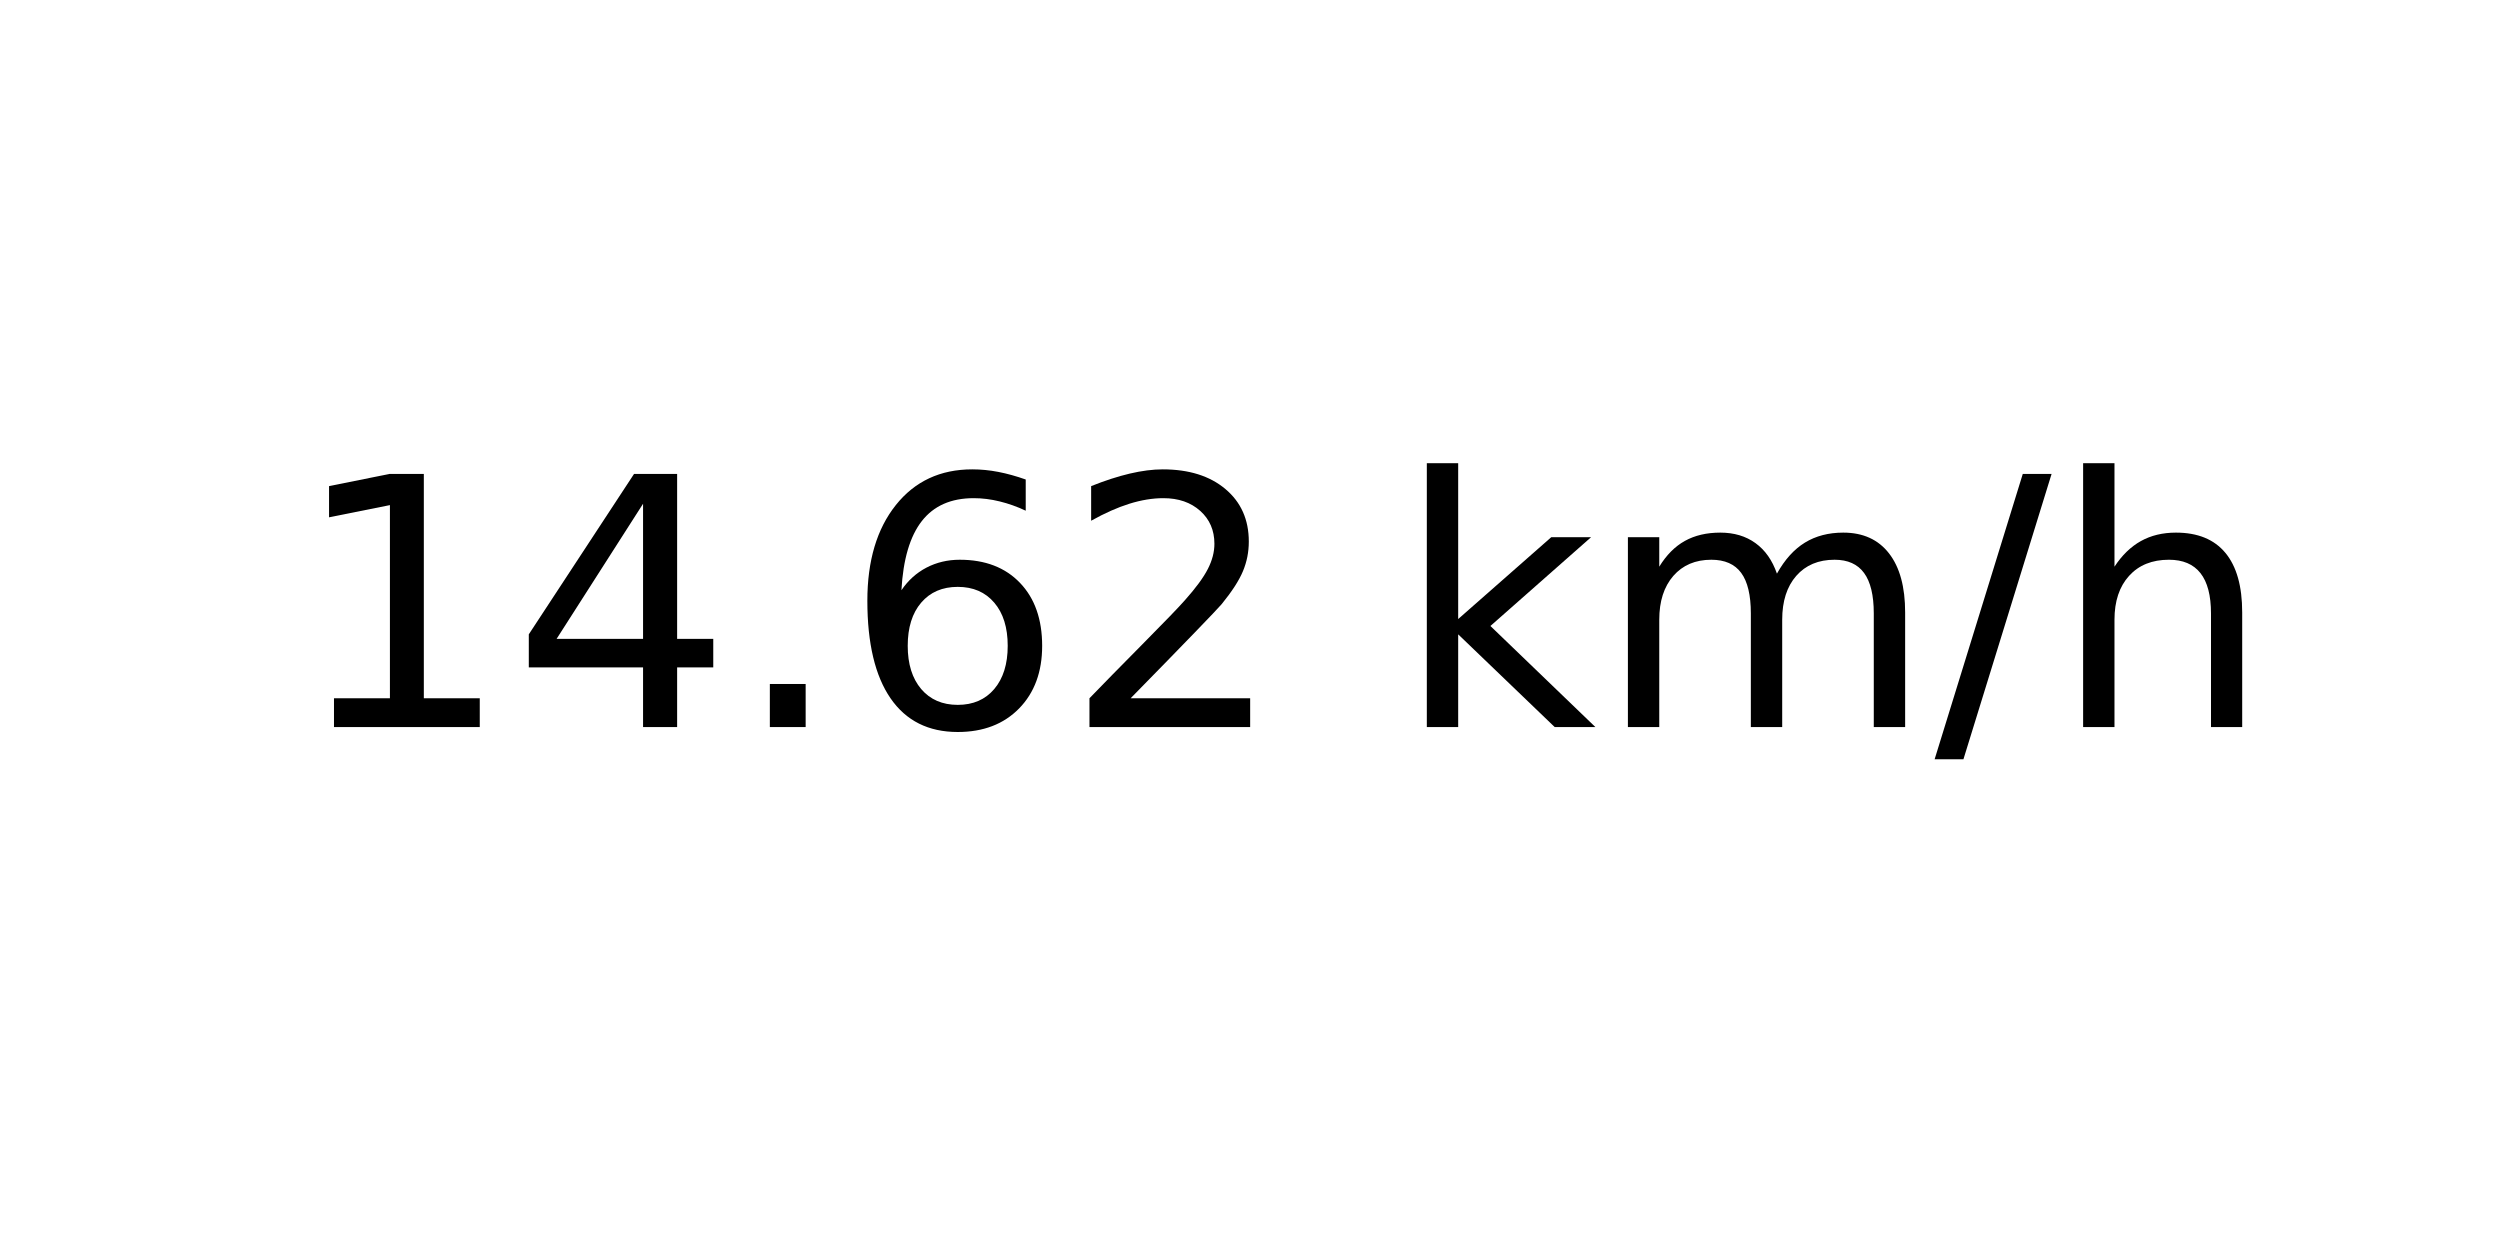
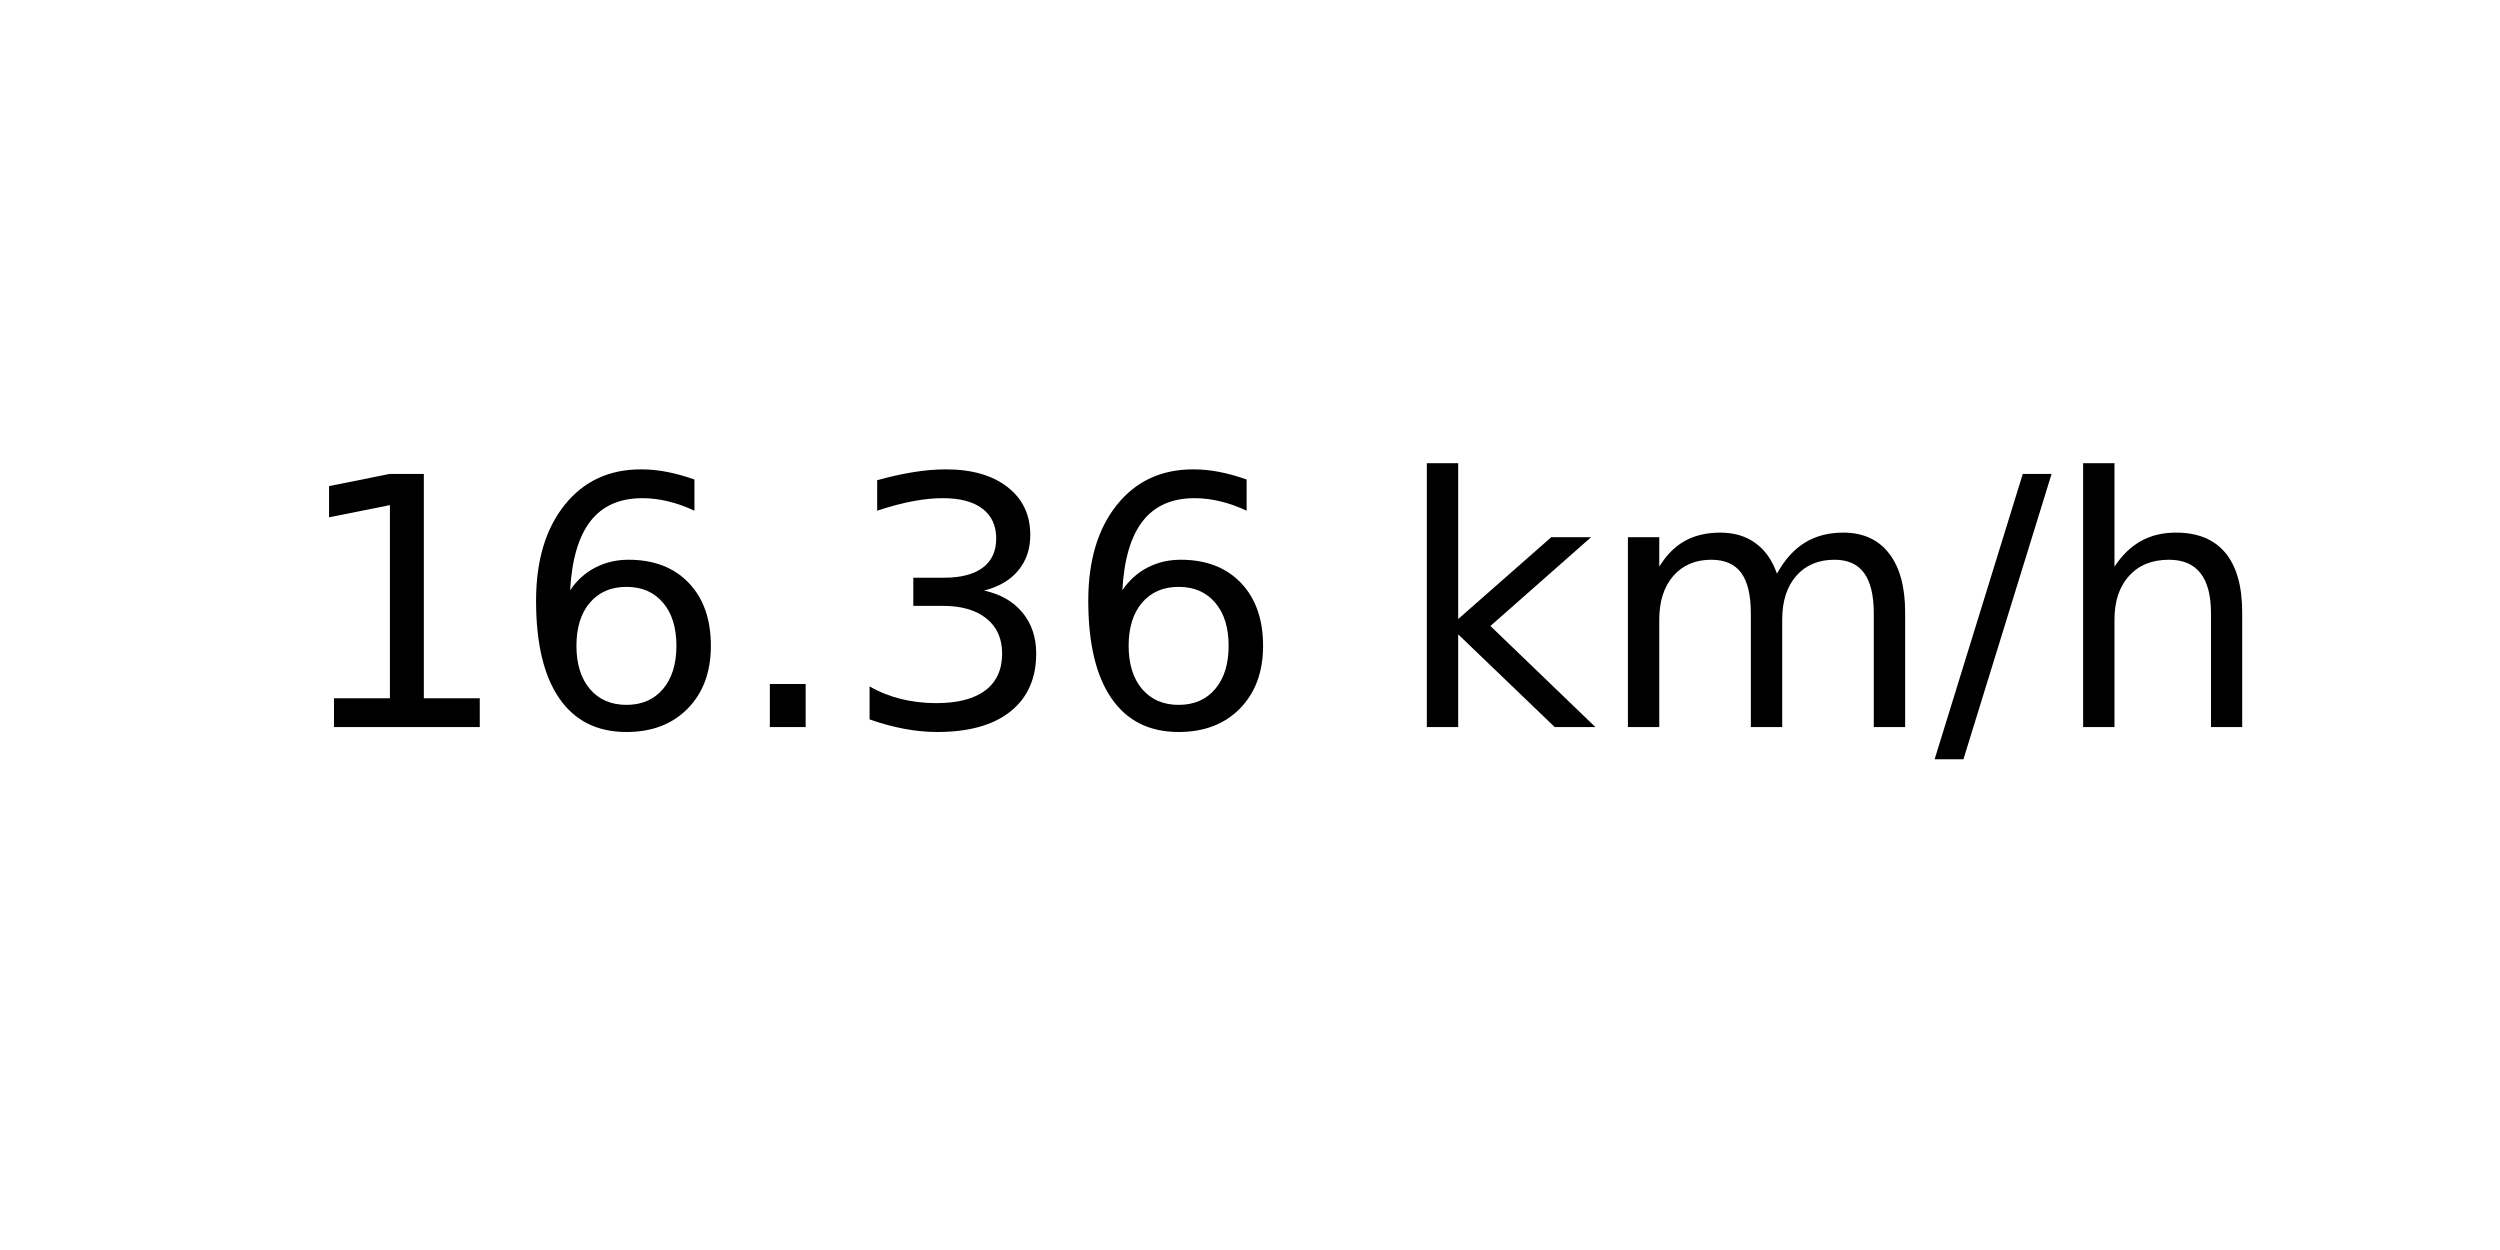
<svg xmlns="http://www.w3.org/2000/svg" xmlns:xlink="http://www.w3.org/1999/xlink" width="72pt" height="36pt" viewBox="0 0 72 36" version="1.1">
  <defs>
    <style type="text/css">*{stroke-linejoin: round; stroke-linecap: butt}</style>
  </defs>
  <g id="figure_1">
    <g id="axes_1">
      <g id="text_1">
        <g transform="translate(8.378125 20.93937) scale(0.1 -0.1)">
          <defs>
            <path id="DejaVuSans-31" d="M 794 531  L 1825 531  L 1825 4091  L 703 3866  L 703 4441  L 1819 4666  L 2450 4666  L 2450 531  L 3481 531  L 3481 0  L 794 0  L 794 531  z " transform="scale(0.015625)" />
-             <path id="DejaVuSans-34" d="M 2419 4116  L 825 1625  L 2419 1625  L 2419 4116  z M 2253 4666  L 3047 4666  L 3047 1625  L 3713 1625  L 3713 1100  L 3047 1100  L 3047 0  L 2419 0  L 2419 1100  L 313 1100  L 313 1709  L 2253 4666  z " transform="scale(0.015625)" />
+             <path id="DejaVuSans-36" d="M 2113 2584  Q 1688 2584 1439 2293  Q 1191 2003 1191 1497  Q 1191 994 1439 701  Q 1688 409 2113 409  Q 2538 409 2786 701  Q 3034 994 3034 1497  Q 3034 2003 2786 2293  Q 2538 2584 2113 2584  z M 3366 4563  L 3366 3988  Q 3128 4100 2886 4159  Q 2644 4219 2406 4219  Q 1781 4219 1451 3797  Q 1122 3375 1075 2522  Q 1259 2794 1537 2939  Q 1816 3084 2150 3084  Q 2853 3084 3261 2657  Q 3669 2231 3669 1497  Q 3669 778 3244 343  Q 2819 -91 2113 -91  Q 1303 -91 875 529  Q 447 1150 447 2328  Q 447 3434 972 4092  Q 1497 4750 2381 4750  Q 2619 4750 2861 4703  Q 3103 4656 3366 4563  z " transform="scale(0.015625)" />
            <path id="DejaVuSans-2e" d="M 684 794  L 1344 794  L 1344 0  L 684 0  L 684 794  z " transform="scale(0.015625)" />
-             <path id="DejaVuSans-36" d="M 2113 2584  Q 1688 2584 1439 2293  Q 1191 2003 1191 1497  Q 1191 994 1439 701  Q 1688 409 2113 409  Q 2538 409 2786 701  Q 3034 994 3034 1497  Q 3034 2003 2786 2293  Q 2538 2584 2113 2584  z M 3366 4563  L 3366 3988  Q 3128 4100 2886 4159  Q 2644 4219 2406 4219  Q 1781 4219 1451 3797  Q 1122 3375 1075 2522  Q 1259 2794 1537 2939  Q 1816 3084 2150 3084  Q 2853 3084 3261 2657  Q 3669 2231 3669 1497  Q 3669 778 3244 343  Q 2819 -91 2113 -91  Q 1303 -91 875 529  Q 447 1150 447 2328  Q 447 3434 972 4092  Q 1497 4750 2381 4750  Q 2619 4750 2861 4703  Q 3103 4656 3366 4563  z " transform="scale(0.015625)" />
-             <path id="DejaVuSans-32" d="M 1228 531  L 3431 531  L 3431 0  L 469 0  L 469 531  Q 828 903 1448 1529  Q 2069 2156 2228 2338  Q 2531 2678 2651 2914  Q 2772 3150 2772 3378  Q 2772 3750 2511 3984  Q 2250 4219 1831 4219  Q 1534 4219 1204 4116  Q 875 4013 500 3803  L 500 4441  Q 881 4594 1212 4672  Q 1544 4750 1819 4750  Q 2544 4750 2975 4387  Q 3406 4025 3406 3419  Q 3406 3131 3298 2873  Q 3191 2616 2906 2266  Q 2828 2175 2409 1742  Q 1991 1309 1228 531  z " transform="scale(0.015625)" />
+             <path id="DejaVuSans-33" d="M 2597 2516  Q 3050 2419 3304 2112  Q 3559 1806 3559 1356  Q 3559 666 3084 287  Q 2609 -91 1734 -91  Q 1441 -91 1130 -33  Q 819 25 488 141  L 488 750  Q 750 597 1062 519  Q 1375 441 1716 441  Q 2309 441 2620 675  Q 2931 909 2931 1356  Q 2931 1769 2642 2001  Q 2353 2234 1838 2234  L 1294 2234  L 1294 2753  L 1863 2753  Q 2328 2753 2575 2939  Q 2822 3125 2822 3475  Q 2822 3834 2567 4026  Q 2313 4219 1838 4219  Q 1578 4219 1281 4162  Q 984 4106 628 3988  L 628 4550  Q 988 4650 1302 4700  Q 1616 4750 1894 4750  Q 2613 4750 3031 4423  Q 3450 4097 3450 3541  Q 3450 3153 3228 2886  Q 3006 2619 2597 2516  z " transform="scale(0.015625)" />
            <path id="DejaVuSans-20" transform="scale(0.015625)" />
            <path id="DejaVuSans-6b" d="M 581 4863  L 1159 4863  L 1159 1991  L 2875 3500  L 3609 3500  L 1753 1863  L 3688 0  L 2938 0  L 1159 1709  L 1159 0  L 581 0  L 581 4863  z " transform="scale(0.015625)" />
            <path id="DejaVuSans-6d" d="M 3328 2828  Q 3544 3216 3844 3400  Q 4144 3584 4550 3584  Q 5097 3584 5394 3201  Q 5691 2819 5691 2113  L 5691 0  L 5113 0  L 5113 2094  Q 5113 2597 4934 2840  Q 4756 3084 4391 3084  Q 3944 3084 3684 2787  Q 3425 2491 3425 1978  L 3425 0  L 2847 0  L 2847 2094  Q 2847 2600 2669 2842  Q 2491 3084 2119 3084  Q 1678 3084 1418 2786  Q 1159 2488 1159 1978  L 1159 0  L 581 0  L 581 3500  L 1159 3500  L 1159 2956  Q 1356 3278 1631 3431  Q 1906 3584 2284 3584  Q 2666 3584 2933 3390  Q 3200 3197 3328 2828  z " transform="scale(0.015625)" />
            <path id="DejaVuSans-2f" d="M 1625 4666  L 2156 4666  L 531 -594  L 0 -594  L 1625 4666  z " transform="scale(0.015625)" />
            <path id="DejaVuSans-68" d="M 3513 2113  L 3513 0  L 2938 0  L 2938 2094  Q 2938 2591 2744 2837  Q 2550 3084 2163 3084  Q 1697 3084 1428 2787  Q 1159 2491 1159 1978  L 1159 0  L 581 0  L 581 4863  L 1159 4863  L 1159 2956  Q 1366 3272 1645 3428  Q 1925 3584 2291 3584  Q 2894 3584 3203 3211  Q 3513 2838 3513 2113  z " transform="scale(0.015625)" />
          </defs>
          <use xlink:href="#DejaVuSans-31" />
-           <use xlink:href="#DejaVuSans-34" x="63.623" />
+           <use xlink:href="#DejaVuSans-36" x="63.623" />
          <use xlink:href="#DejaVuSans-2e" x="127.246" />
-           <use xlink:href="#DejaVuSans-36" x="159.033" />
-           <use xlink:href="#DejaVuSans-32" x="222.656" />
+           <use xlink:href="#DejaVuSans-33" x="159.033" />
+           <use xlink:href="#DejaVuSans-36" x="222.656" />
          <use xlink:href="#DejaVuSans-20" x="286.279" />
          <use xlink:href="#DejaVuSans-6b" x="318.066" />
          <use xlink:href="#DejaVuSans-6d" x="375.977" />
          <use xlink:href="#DejaVuSans-2f" x="473.389" />
          <use xlink:href="#DejaVuSans-68" x="507.08" />
        </g>
      </g>
    </g>
  </g>
</svg>
